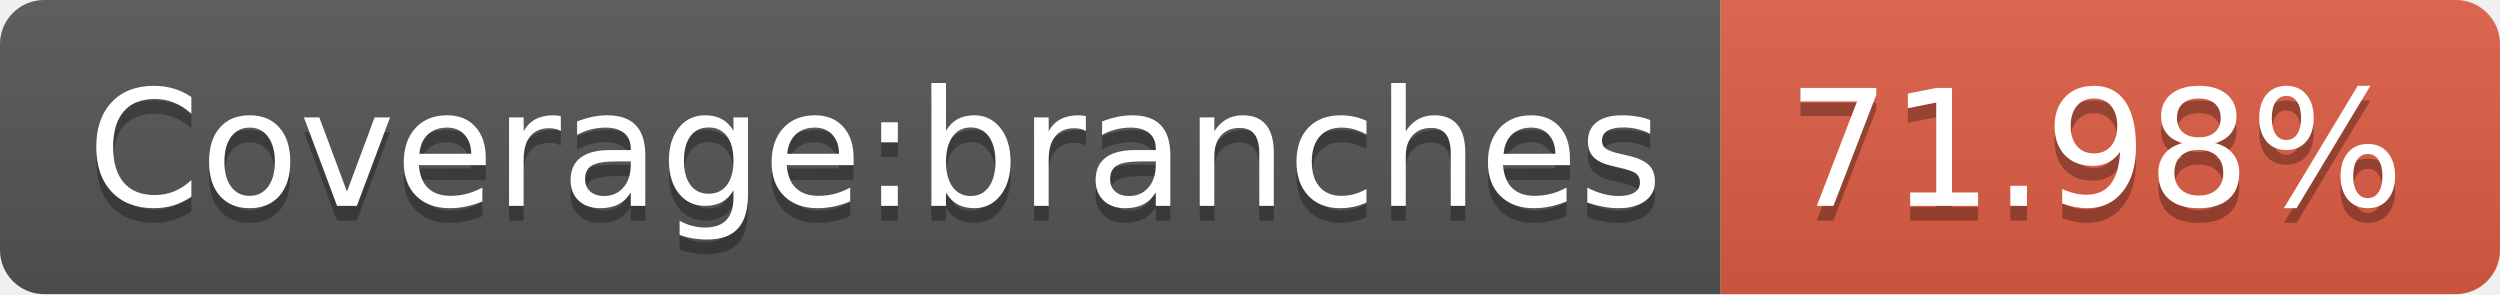
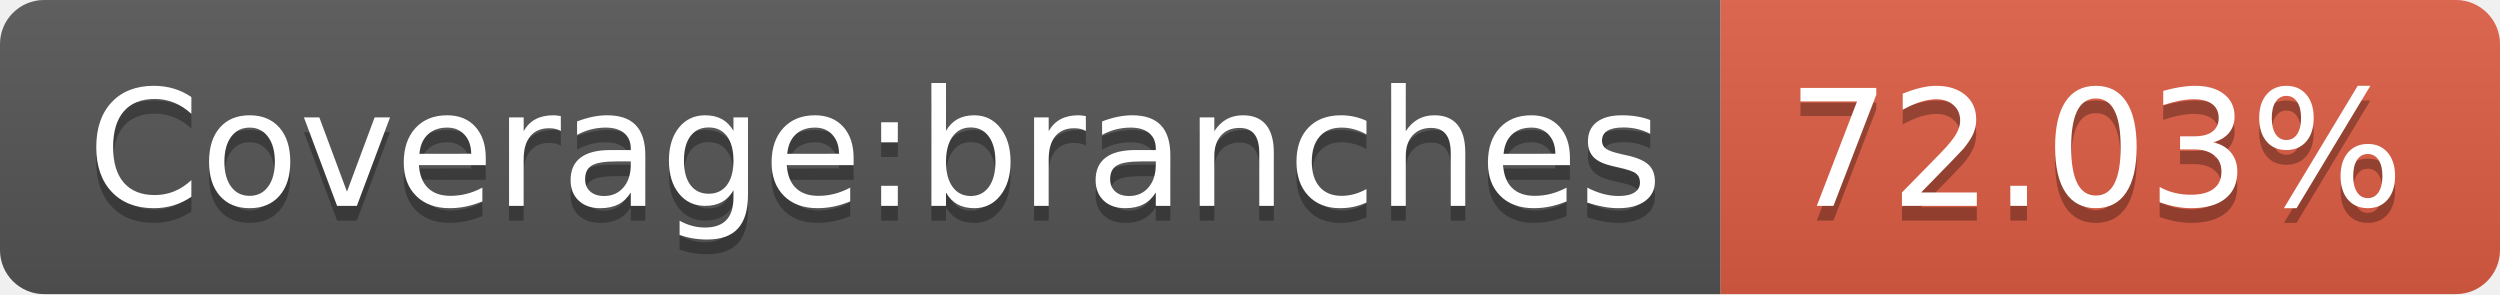
- <svg xmlns="http://www.w3.org/2000/svg" width="170" height="20" role="img" aria-label="Coverage:branches: 71.98%">
+ <svg xmlns="http://www.w3.org/2000/svg" width="170" height="20" role="img" aria-label="Coverage:branches: 72.03%">
  <linearGradient id="s" x2="0" y2="100%">
    <stop offset="0" stop-color="#bbb" stop-opacity=".1" />
    <stop offset="1" stop-opacity=".1" />
  </linearGradient>
  <clipPath id="r">
    <rect width="170" height="20" rx="3" fill="#fff" />
  </clipPath>
  <g clip-path="url(#r)">
    <rect width="117" height="20" fill="#555" />
    <rect x="117" width="53" height="20" fill="#e05d44" />
    <rect width="170" height="20" fill="url(#s)" />
  </g>
  <g fill="#fff" text-anchor="middle" font-family="Verdana,Geneva,DejaVu Sans,sans-serif" text-rendering="geometricPrecision" font-size="110">
    <text aria-hidden="true" x="595" y="150" fill="#010101" fill-opacity=".3" transform="scale(.1)" textLength="1070">Coverage:branches</text>
    <text x="595" y="140" transform="scale(.1)" fill="#fff" textLength="1070">Coverage:branches</text>
-     <text aria-hidden="true" x="1425" y="150" fill="#010101" fill-opacity=".3" transform="scale(.1)" textLength="430">71.98%</text>
-     <text x="1425" y="140" transform="scale(.1)" fill="#fff" textLength="430">71.98%</text>
+     <text aria-hidden="true" x="1425" y="150" fill="#010101" fill-opacity=".3" transform="scale(.1)" textLength="430">72.03%</text>
+     <text x="1425" y="140" transform="scale(.1)" fill="#fff" textLength="430">72.03%</text>
  </g>
</svg>
